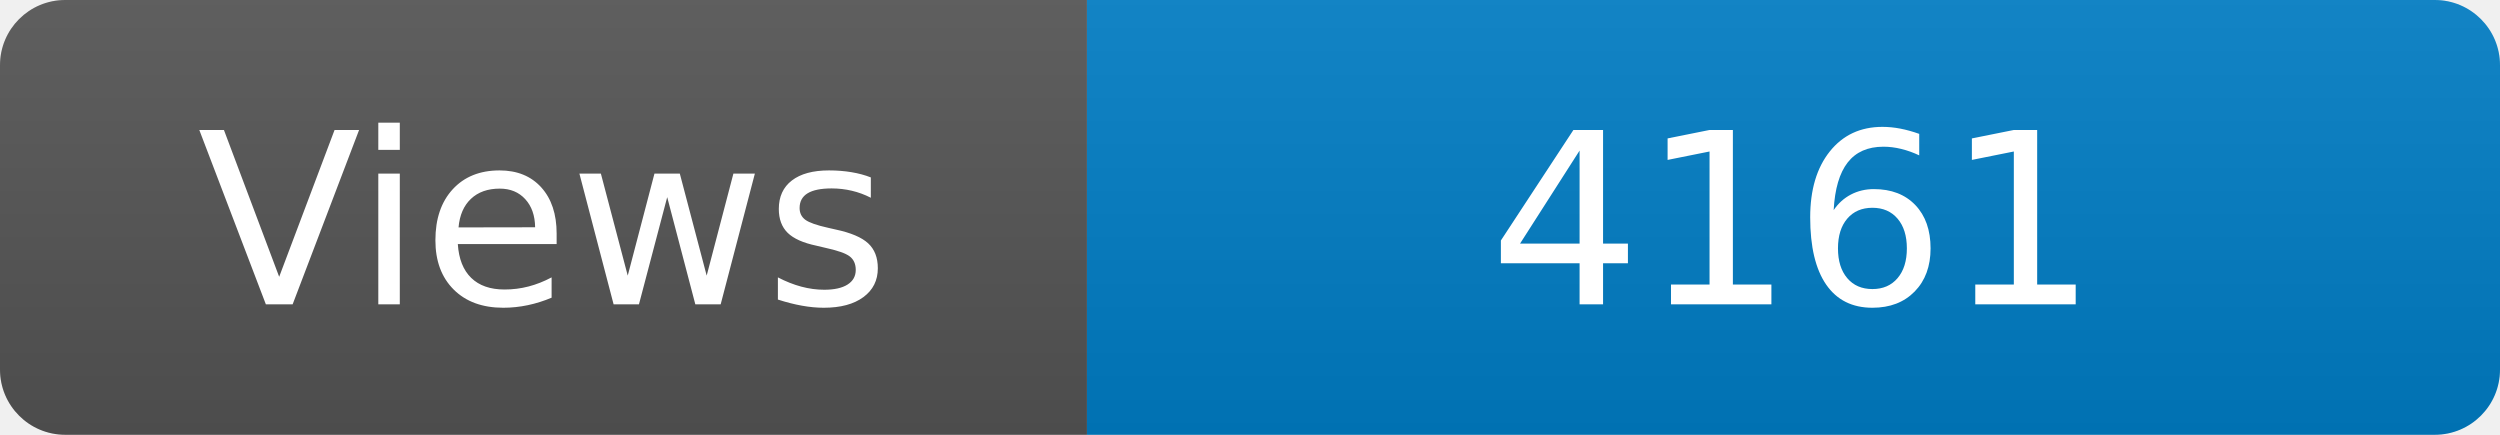
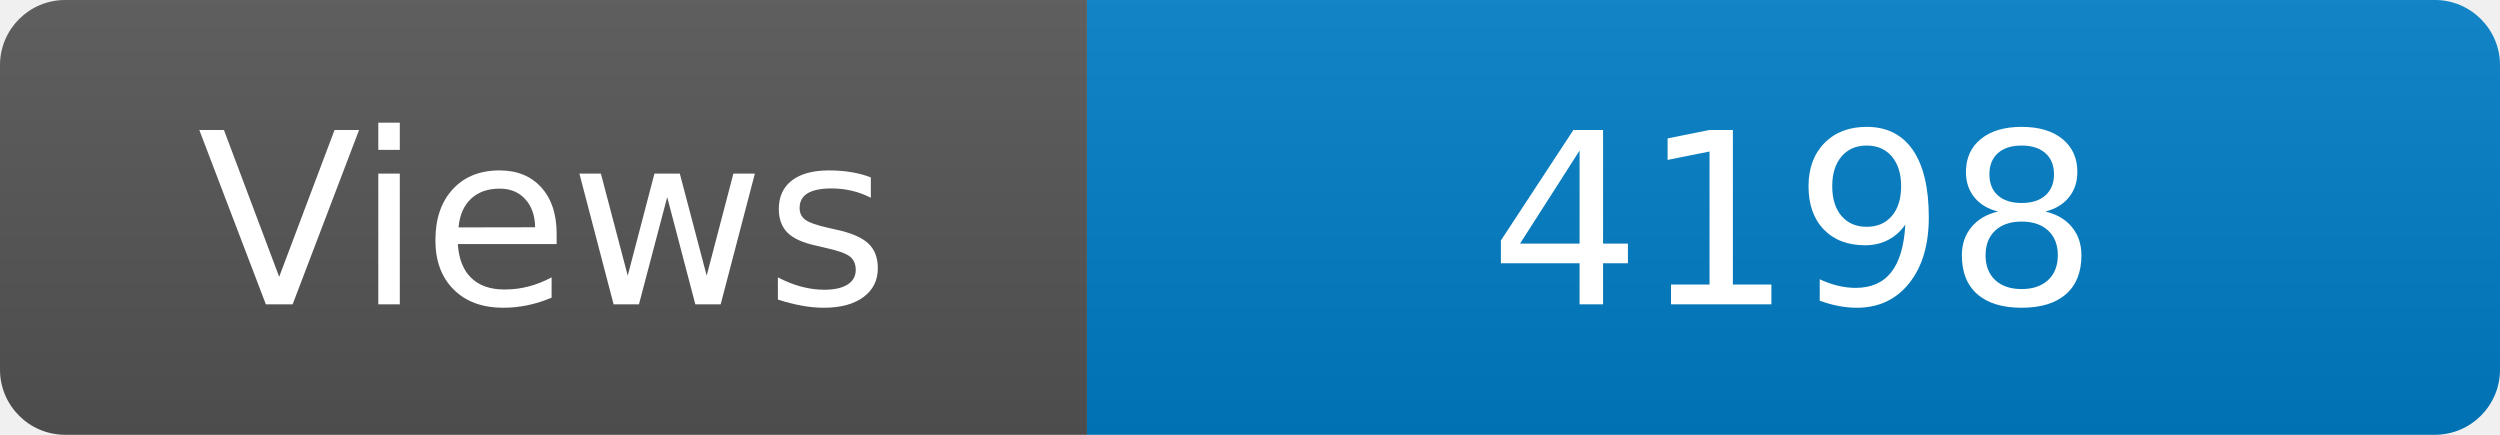
<svg xmlns="http://www.w3.org/2000/svg" width="115" height="20" role="img" aria-label="Maintained?: yes">
  <linearGradient id="s" x2="0" y2="100%">
    <stop offset="0" stop-color="#bbb" stop-opacity=".1" />
    <stop offset="1" stop-opacity=".1" />
  </linearGradient>
  <clipPath id="r">
    <rect width="115" height="20" rx="3" fill="#fff" />
  </clipPath>
  <g clip-path="url(#r)">
    <rect width="50" height="20" fill="#555" />
    <rect x="50" width="160" height="20" fill="#007ec6" />
    <rect width="115" height="20" fill="url(#s)" />
  </g>
  <g fill="#fff" text-anchor="middle" font-family="Verdana,Geneva,DejaVu Sans,sans-serif" font-size="110">
    <text x="250" y="140" transform="scale(.1)" fill="#fff">Views</text>
-     <text x="825" y="140" transform="scale(.1)" fill="#fff">4161</text>
+     <text x="825" y="140" transform="scale(.1)" fill="#fff">4198</text>
  </g>
</svg>
